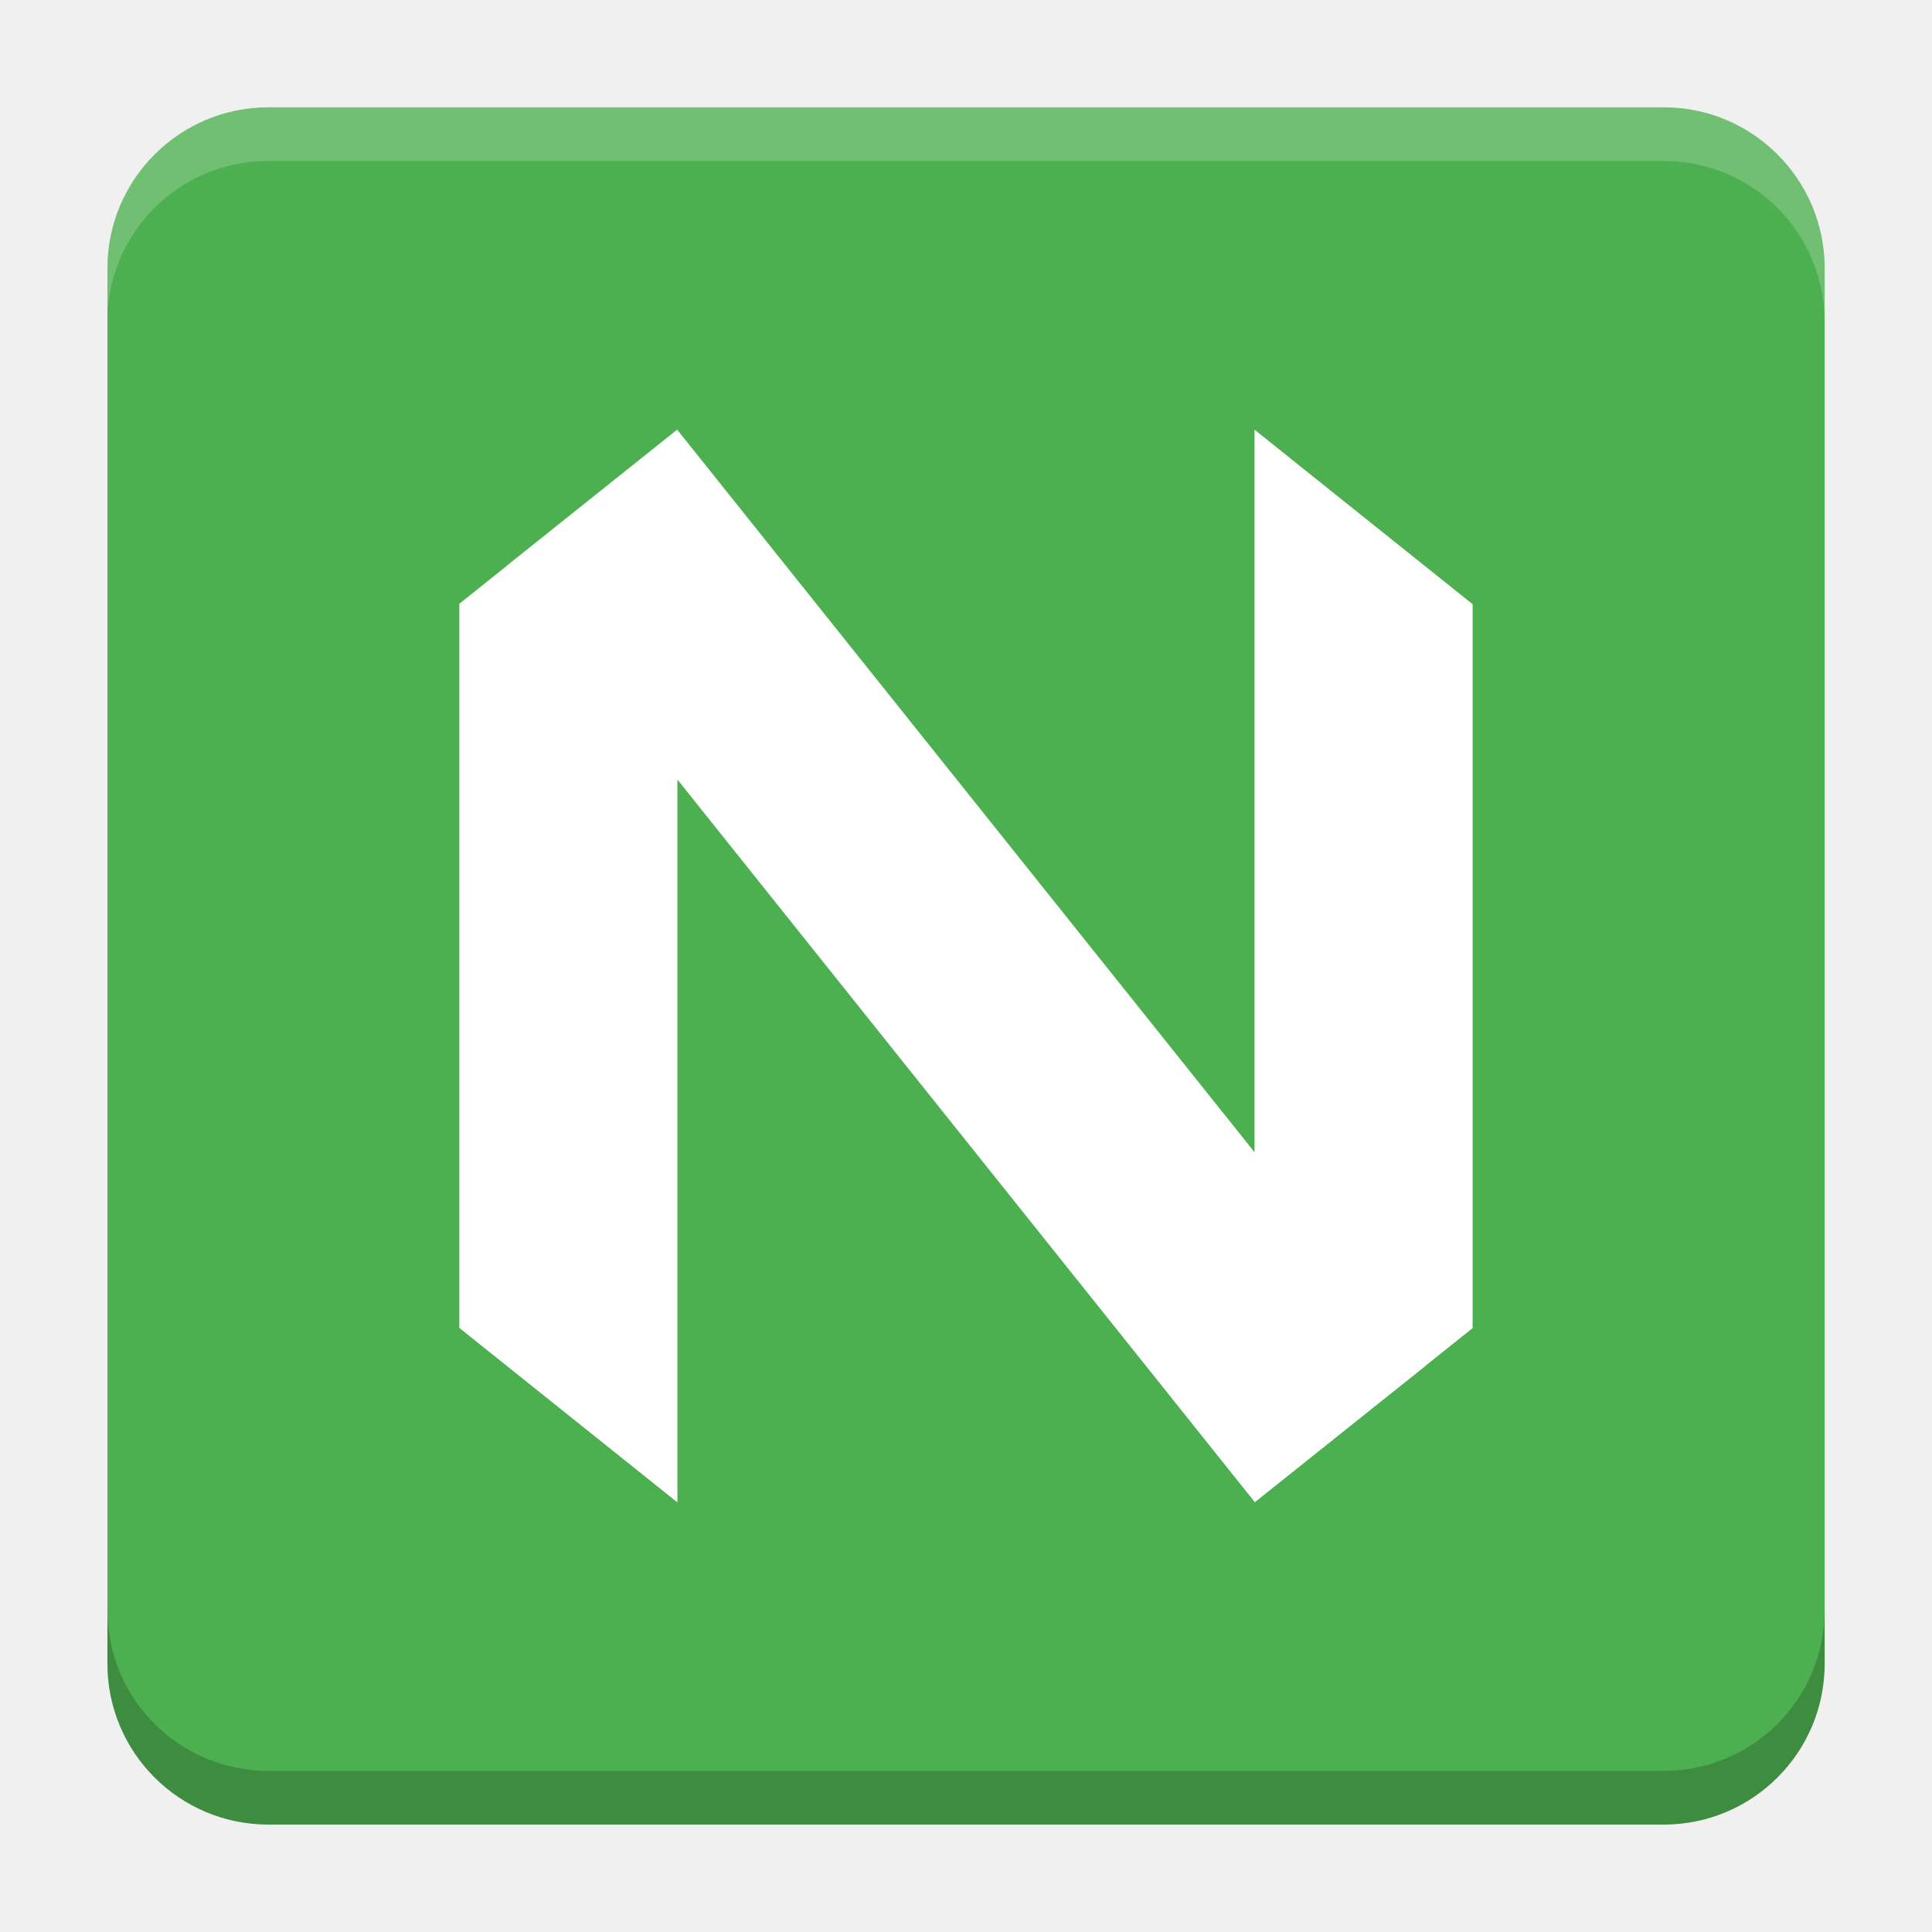
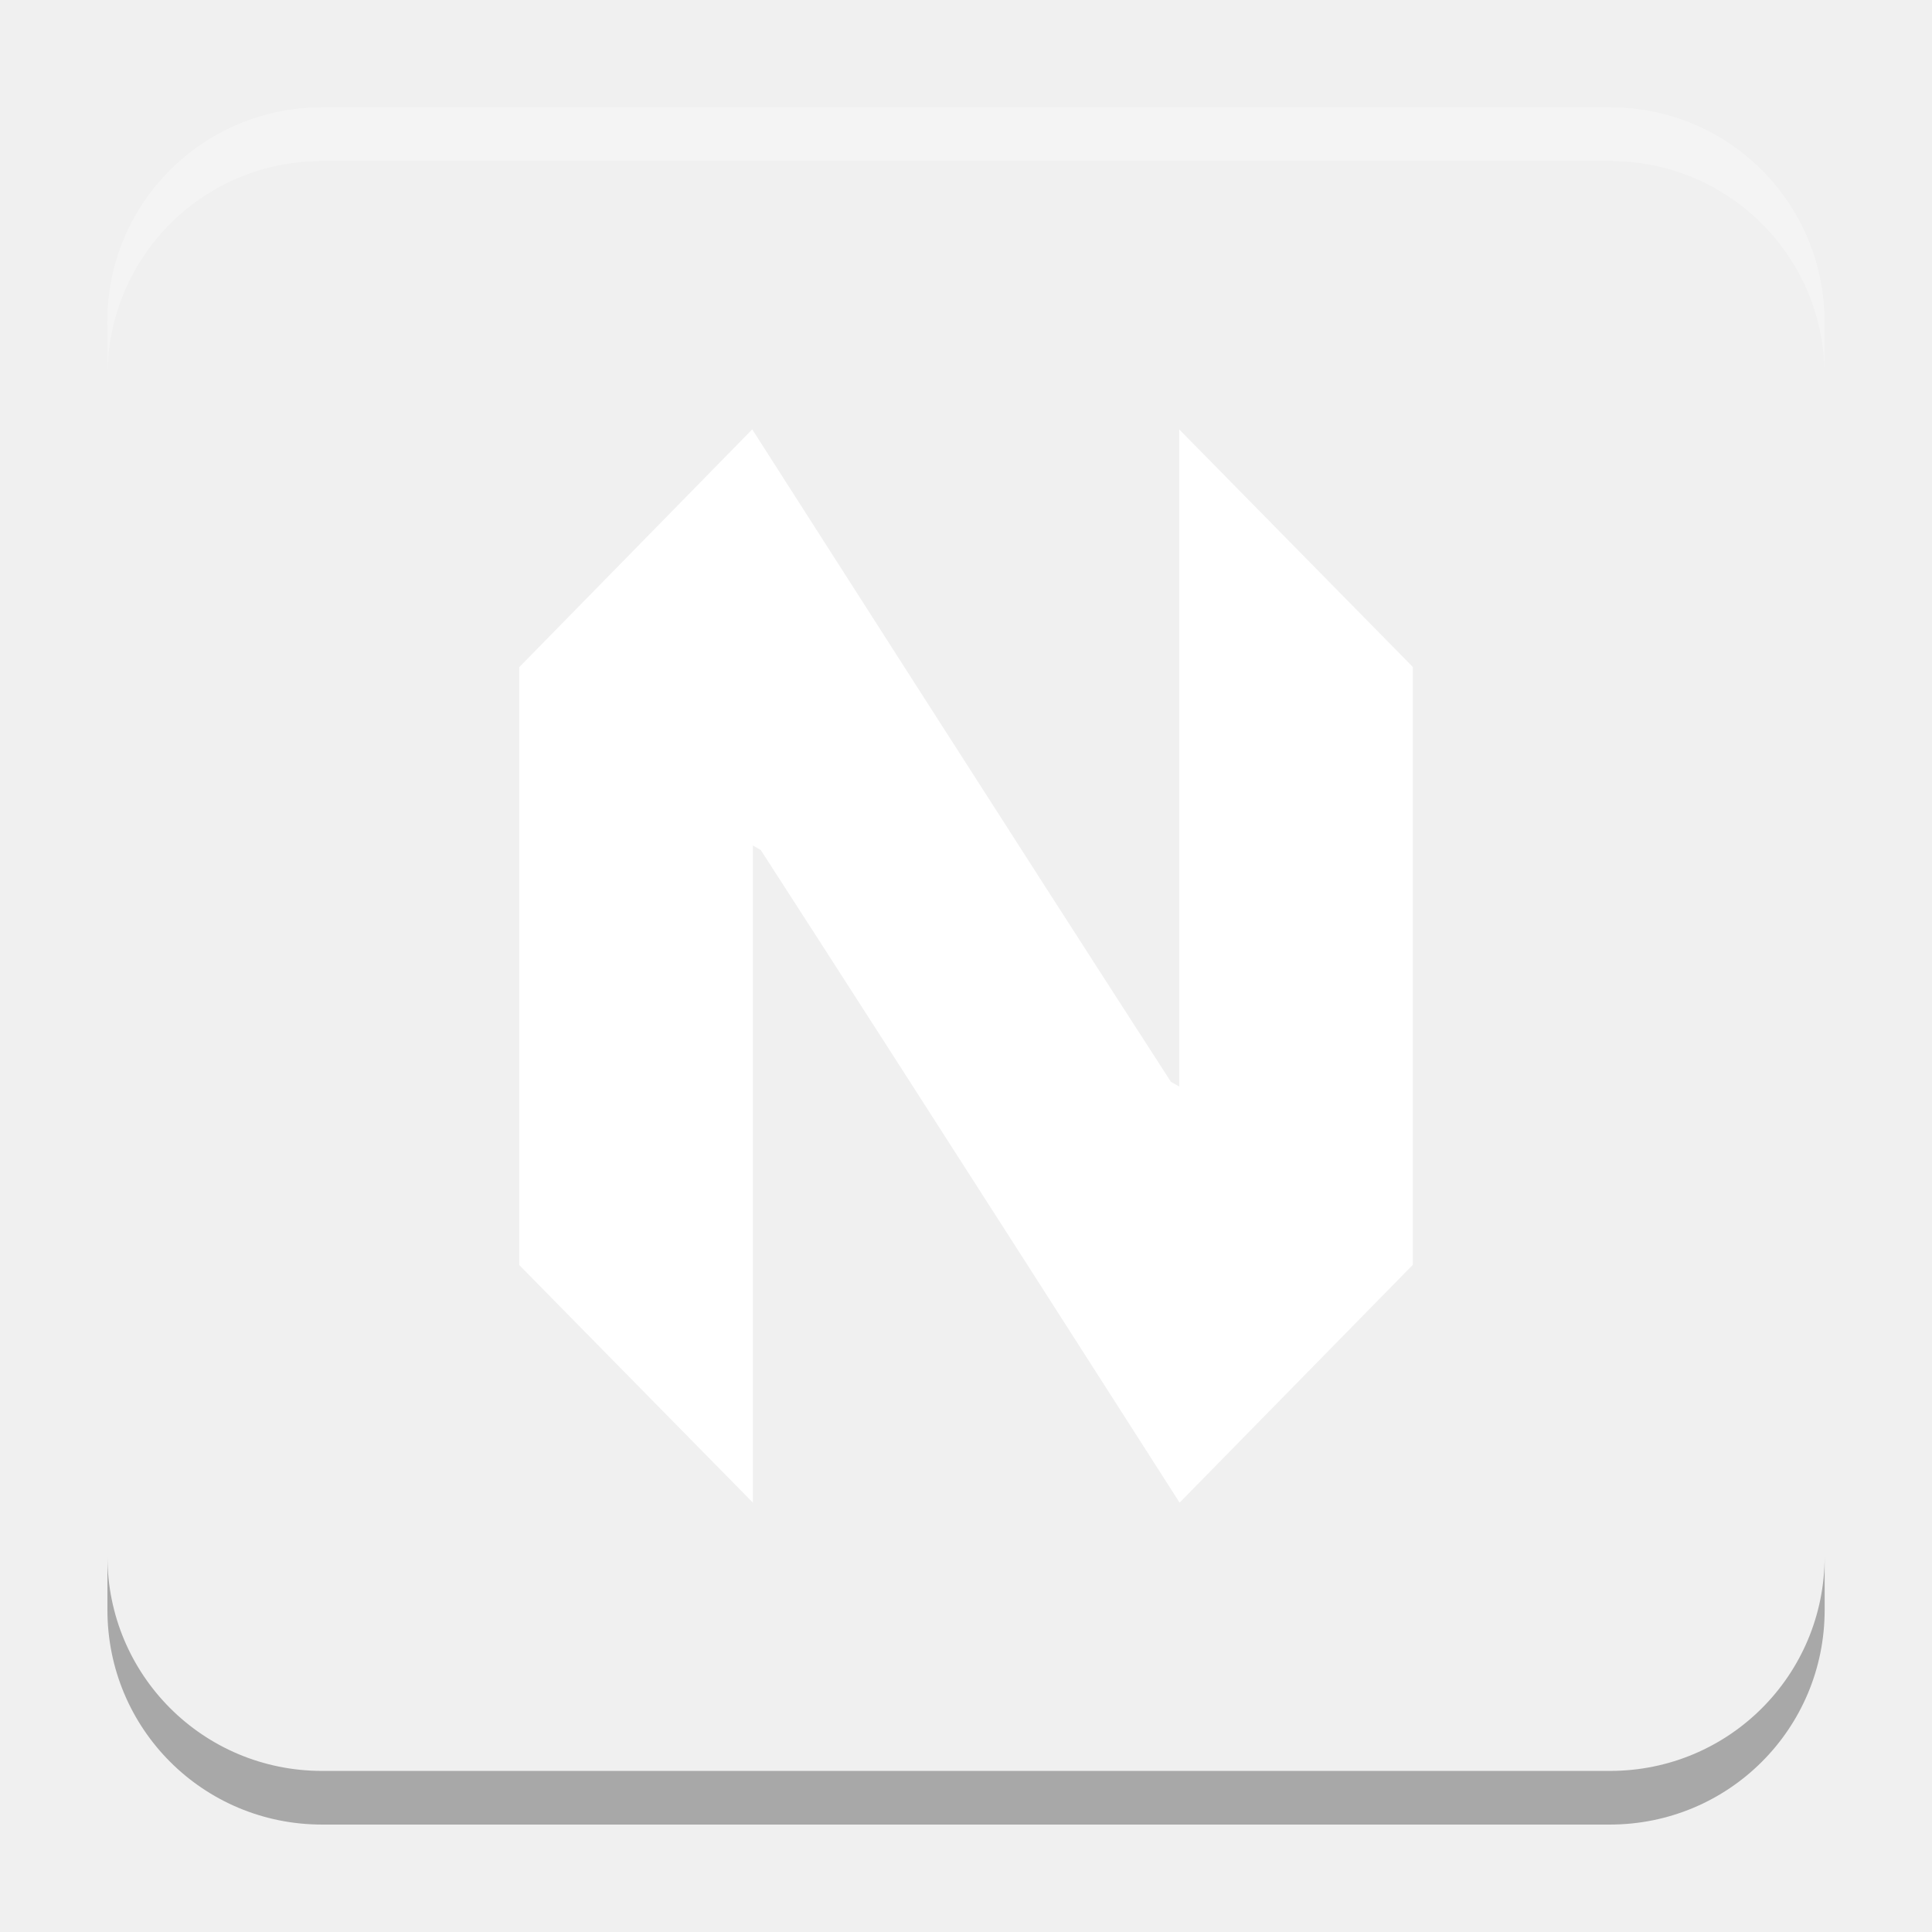
- <svg xmlns="http://www.w3.org/2000/svg" version="1.1" viewBox="0 0 18.001 18">
-   <g transform="translate(1.0008 -1092.8)">
-     <rect x="9.5745e-5" y="1093.8" width="16" height="16" rx="1.5" ry="1.5" fill="#4caf50" />
-     <path transform="translate(-1.0008 1092.8)" d="m2.5 1c-0.831 0-1.5 0.669-1.5 1.5v0.5c0-0.831 0.669-1.5 1.5-1.5h13c0.831 0 1.5 0.669 1.5 1.5v-0.5c0-0.831-0.669-1.5-1.5-1.5z" fill="#fff" opacity=".2" />
-     <path d="m14.5 1109.8c0.831 0 1.5-0.669 1.5-1.5v-0.5c0 0.831-0.669 1.5-1.5 1.5h-13c-0.831 0-1.5-0.669-1.5-1.5v0.5c0 0.831 0.669 1.5 1.5 1.5z" opacity=".2" />
+ <svg xmlns="http://www.w3.org/2000/svg" xmlns:xlink="http://www.w3.org/1999/xlink" width="18.001" height="18" id="svg2" version="1.1">
+   <defs id="defs4">
+     <linearGradient id="linearGradient5306">
+       <stop style="stop-color:#ffffff;stop-opacity:0.099;" offset="0" id="stop5308" />
+       <stop style="stop-color:#ffffff;stop-opacity:0;" offset="1" id="stop5310" />
+     </linearGradient>
+     <linearGradient id="linearGradient5290">
+       <stop style="stop-color:#00ffff;stop-opacity:0.098;" offset="0" id="stop5292" />
+       <stop id="stop6740" offset="0.5" style="stop-color:#00ff7f;stop-opacity:0.047;" />
+       <stop style="stop-color:#00ff00;stop-opacity:0;" offset="1" id="stop5294" />
+     </linearGradient>
+     <linearGradient id="linearGradient5188">
+       <stop style="stop-color:#64b5f6;stop-opacity:0.247;" offset="0" id="stop5198" />
+       <stop style="stop-color:#64b5f6;stop-opacity:0;" offset="1" id="stop5192" />
+     </linearGradient>
+     <linearGradient id="linearGradient3975">
+       <stop style="stop-color:#ff5555;stop-opacity:1;" offset="0" id="stop3977" />
+     </linearGradient>
+     <linearGradient id="linearGradient3969">
+       <stop style="stop-color:#87cdde;stop-opacity:1;" offset="0" id="stop3971" />
+     </linearGradient>
+     <filter id="filter3945" x="0" y="6" width="1.2" style="color-interpolation-filters:sRGB">
+       <feDiffuseLighting id="feDiffuseLighting3947" lighting-color="#fdfdfd" surfaceScale="121.495" diffuseConstant="28.448" />
+     </filter>
+     <filter id="filter3979" style="color-interpolation-filters:sRGB">
+       <feFlood flood-opacity="0.2" flood-color="rgb(0,0,0)" result="flood" id="feFlood3981" />
+       <feComposite in="flood" in2="SourceGraphic" operator="in" result="composite1" id="feComposite3983" />
+       <feGaussianBlur stdDeviation="6" result="blur" id="feGaussianBlur3985" />
+       <feOffset dx="0" dy="6" result="offset" id="feOffset3987" />
+       <feComposite in="SourceGraphic" in2="offset" operator="over" result="fbSourceGraphic" id="feComposite3989" />
+       <feColorMatrix result="fbSourceGraphicAlpha" in="fbSourceGraphic" values="0 0 0 -1 0 0 0 0 -1 0 0 0 0 -1 0 0 0 0 1 0" id="feColorMatrix3991" />
+       <feFlood id="feFlood3993" flood-opacity="0.2" flood-color="rgb(0,0,0)" result="flood" in="fbSourceGraphic" />
+       <feComposite id="feComposite3995" in2="fbSourceGraphic" in="flood" operator="in" result="composite1" />
+       <feGaussianBlur id="feGaussianBlur3997" stdDeviation="6" result="blur" />
+       <feOffset id="feOffset3999" dx="0" dy="6" result="offset" />
+       <feComposite id="feComposite4001" in2="offset" in="fbSourceGraphic" operator="over" result="composite2" />
+     </filter>
+     <filter style="color-interpolation-filters:sRGB" id="filter3876">
+       <feFlood flood-opacity="0.2" flood-color="rgb(0,0,0)" result="flood" id="feFlood3878" />
+       <feComposite in="flood" in2="SourceGraphic" operator="in" result="composite1" id="feComposite3880" />
+       <feGaussianBlur stdDeviation="6" result="blur" id="feGaussianBlur3882" />
+       <feOffset dx="0" dy="6" result="offset" id="feOffset3884" />
+       <feComposite in="SourceGraphic" in2="offset" operator="over" result="fbSourceGraphic" id="feComposite3886" />
+       <feColorMatrix result="fbSourceGraphicAlpha" in="fbSourceGraphic" values="0 0 0 -1 0 0 0 0 -1 0 0 0 0 -1 0 0 0 0 1 0" id="feColorMatrix3888" />
+       <feFlood id="feFlood3890" flood-opacity="0.397" flood-color="rgb(0,0,0)" result="flood" in="fbSourceGraphic" />
+       <feComposite id="feComposite3892" in2="fbSourceGraphic" in="flood" operator="in" result="composite1" />
+       <feGaussianBlur id="feGaussianBlur3894" stdDeviation="19.2" result="blur" />
+       <feOffset id="feOffset3896" dx="0" dy="6" result="offset" />
+       <feComposite id="feComposite3898" in2="offset" in="fbSourceGraphic" operator="over" result="fbSourceGraphic" />
+       <feColorMatrix result="fbSourceGraphicAlpha" in="fbSourceGraphic" values="0 0 0 -1 0 0 0 0 -1 0 0 0 0 -1 0 0 0 0 1 0" id="feColorMatrix3900" />
+       <feFlood id="feFlood3902" flood-opacity="0.8" flood-color="rgb(0,0,0)" result="flood" in="fbSourceGraphic" />
+       <feComposite id="feComposite3904" in2="fbSourceGraphic" in="flood" operator="in" result="composite1" />
+       <feGaussianBlur id="feGaussianBlur3906" stdDeviation="19.2" result="blur" />
+       <feOffset id="feOffset3908" dx="0" dy="6" result="offset" />
+       <feComposite id="feComposite3910" in2="offset" in="fbSourceGraphic" operator="over" result="fbSourceGraphic" />
+       <feColorMatrix result="fbSourceGraphicAlpha" in="fbSourceGraphic" values="0 0 0 -1 0 0 0 0 -1 0 0 0 0 -1 0 0 0 0 1 0" id="feColorMatrix3912" />
+       <feFlood id="feFlood3914" flood-opacity="0.8" flood-color="rgb(0,0,0)" result="flood" in="fbSourceGraphic" />
+       <feComposite id="feComposite3916" in2="fbSourceGraphic" in="flood" operator="in" result="composite1" />
+       <feGaussianBlur id="feGaussianBlur3918" stdDeviation="26.1" result="blur" />
+       <feOffset id="feOffset3920" dx="0" dy="6" result="offset" />
+       <feComposite id="feComposite3922" in2="offset" in="fbSourceGraphic" operator="over" result="fbSourceGraphic" />
+       <feColorMatrix result="fbSourceGraphicAlpha" in="fbSourceGraphic" values="0 0 0 -1 0 0 0 0 -1 0 0 0 0 -1 0 0 0 0 1 0" id="feColorMatrix3924" />
+       <feFlood id="feFlood3926" flood-opacity="0.8" flood-color="rgb(0,0,0)" result="flood" in="fbSourceGraphic" />
+       <feComposite id="feComposite3928" in2="fbSourceGraphic" in="flood" operator="in" result="composite1" />
+       <feGaussianBlur id="feGaussianBlur3930" stdDeviation="35.7" result="blur" />
+       <feOffset id="feOffset3932" dx="0" dy="6" result="offset" />
+       <feComposite id="feComposite3934" in2="offset" in="fbSourceGraphic" operator="over" result="fbSourceGraphic" />
+       <feColorMatrix result="fbSourceGraphicAlpha" in="fbSourceGraphic" values="0 0 0 -1 0 0 0 0 -1 0 0 0 0 -1 0 0 0 0 1 0" id="feColorMatrix3936" />
+       <feFlood id="feFlood3938" flood-opacity="0.8" flood-color="rgb(0,0,0)" result="flood" in="fbSourceGraphic" />
+       <feComposite id="feComposite3940" in2="fbSourceGraphic" in="flood" operator="in" result="composite1" />
+       <feGaussianBlur id="feGaussianBlur3942" stdDeviation="6" result="blur" />
+       <feOffset id="feOffset3944" dx="0" dy="6" result="offset" />
+       <feComposite id="feComposite3946" in2="offset" in="fbSourceGraphic" operator="over" result="fbSourceGraphic" />
+       <feColorMatrix result="fbSourceGraphicAlpha" in="fbSourceGraphic" values="0 0 0 -1 0 0 0 0 -1 0 0 0 0 -1 0 0 0 0 1 0" id="feColorMatrix3948" />
+       <feFlood id="feFlood3950" flood-opacity="0.8" flood-color="rgb(0,0,0)" result="flood" in="fbSourceGraphic" />
+       <feComposite id="feComposite3952" in2="fbSourceGraphic" in="flood" operator="in" result="composite1" />
+       <feGaussianBlur id="feGaussianBlur3954" stdDeviation="21.7" result="blur" />
+       <feOffset id="feOffset3956" dx="0" dy="6" result="offset" />
+       <feComposite id="feComposite3958" in2="offset" in="fbSourceGraphic" operator="over" result="fbSourceGraphic" />
+       <feColorMatrix result="fbSourceGraphicAlpha" in="fbSourceGraphic" values="0 0 0 -1 0 0 0 0 -1 0 0 0 0 -1 0 0 0 0 1 0" id="feColorMatrix3960" />
+       <feFlood id="feFlood3962" flood-opacity="0.8" flood-color="rgb(0,0,0)" result="flood" in="fbSourceGraphic" />
+       <feComposite id="feComposite3964" in2="fbSourceGraphic" in="flood" operator="in" result="composite1" />
+       <feGaussianBlur id="feGaussianBlur3966" stdDeviation="21.7" result="blur" />
+       <feOffset id="feOffset3968" dx="0" dy="1.9" result="offset" />
+       <feComposite id="feComposite3970" in2="offset" in="fbSourceGraphic" operator="over" result="fbSourceGraphic" />
+       <feColorMatrix result="fbSourceGraphicAlpha" in="fbSourceGraphic" values="0 0 0 -1 0 0 0 0 -1 0 0 0 0 -1 0 0 0 0 1 0" id="feColorMatrix3972" />
+       <feFlood id="feFlood3974" flood-opacity="0.8" flood-color="rgb(0,0,0)" result="flood" in="fbSourceGraphic" />
+       <feComposite id="feComposite3976" in2="fbSourceGraphic" in="flood" operator="in" result="composite1" />
+       <feGaussianBlur id="feGaussianBlur3978" stdDeviation="21.7" result="blur" />
+       <feOffset id="feOffset3980" dx="3.6" dy="1.9" result="offset" />
+       <feComposite id="feComposite3982" in2="offset" in="fbSourceGraphic" operator="over" result="fbSourceGraphic" />
+       <feColorMatrix result="fbSourceGraphicAlpha" in="fbSourceGraphic" values="0 0 0 -1 0 0 0 0 -1 0 0 0 0 -1 0 0 0 0 1 0" id="feColorMatrix3984" />
+       <feFlood id="feFlood3986" flood-opacity="0.8" flood-color="rgb(0,0,0)" result="flood" in="fbSourceGraphic" />
+       <feComposite id="feComposite3988" in2="fbSourceGraphic" in="flood" operator="in" result="composite1" />
+       <feGaussianBlur id="feGaussianBlur3990" stdDeviation="21.7" result="blur" />
+       <feOffset id="feOffset3992" dx="9.6" dy="1.9" result="offset" />
+       <feComposite id="feComposite3994" in2="offset" in="fbSourceGraphic" operator="over" result="fbSourceGraphic" />
+       <feColorMatrix result="fbSourceGraphicAlpha" in="fbSourceGraphic" values="0 0 0 -1 0 0 0 0 -1 0 0 0 0 -1 0 0 0 0 1 0" id="feColorMatrix3996" />
+       <feFlood id="feFlood3998" flood-opacity="0.8" flood-color="rgb(0,0,0)" result="flood" in="fbSourceGraphic" />
+       <feComposite id="feComposite4000" in2="fbSourceGraphic" in="flood" operator="in" result="composite1" />
+       <feGaussianBlur id="feGaussianBlur4002" stdDeviation="21.7" result="blur" />
+       <feOffset id="feOffset4004" dx="1.2" dy="1.9" result="offset" />
+       <feComposite id="feComposite4006" in2="offset" in="fbSourceGraphic" operator="over" result="fbSourceGraphic" />
+       <feColorMatrix result="fbSourceGraphicAlpha" in="fbSourceGraphic" values="0 0 0 -1 0 0 0 0 -1 0 0 0 0 -1 0 0 0 0 1 0" id="feColorMatrix4008" />
+       <feFlood id="feFlood4010" flood-opacity="0.8" flood-color="rgb(0,0,0)" result="flood" in="fbSourceGraphic" />
+       <feComposite id="feComposite4012" in2="fbSourceGraphic" in="flood" operator="in" result="composite1" />
+       <feGaussianBlur id="feGaussianBlur4014" stdDeviation="21.7" result="blur" />
+       <feOffset id="feOffset4016" dx="-1.4" dy="1.9" result="offset" />
+       <feComposite id="feComposite4018" in2="offset" in="fbSourceGraphic" operator="over" result="fbSourceGraphic" />
+       <feColorMatrix result="fbSourceGraphicAlpha" in="fbSourceGraphic" values="0 0 0 -1 0 0 0 0 -1 0 0 0 0 -1 0 0 0 0 1 0" id="feColorMatrix4020" />
+       <feFlood id="feFlood4022" flood-opacity="0.8" flood-color="rgb(0,0,0)" result="flood" in="fbSourceGraphic" />
+       <feComposite id="feComposite4024" in2="fbSourceGraphic" in="flood" operator="in" result="composite1" />
+       <feGaussianBlur id="feGaussianBlur4026" stdDeviation="21.7" result="blur" />
+       <feOffset id="feOffset4028" dx="0.3" dy="1.9" result="offset" />
+       <feComposite id="feComposite4030" in2="offset" in="fbSourceGraphic" operator="over" result="fbSourceGraphic" />
+       <feColorMatrix result="fbSourceGraphicAlpha" in="fbSourceGraphic" values="0 0 0 -1 0 0 0 0 -1 0 0 0 0 -1 0 0 0 0 1 0" id="feColorMatrix4032" />
+       <feFlood id="feFlood4034" flood-opacity="0.8" flood-color="rgb(0,0,0)" result="flood" in="fbSourceGraphic" />
+       <feComposite id="feComposite4036" in2="fbSourceGraphic" in="flood" operator="in" result="composite1" />
+       <feGaussianBlur id="feGaussianBlur4038" stdDeviation="21.7" result="blur" />
+       <feOffset id="feOffset4040" dx="-8.04912e-16" dy="1.9" result="offset" />
+       <feComposite id="feComposite4042" in2="offset" in="fbSourceGraphic" operator="over" result="fbSourceGraphic" />
+       <feColorMatrix result="fbSourceGraphicAlpha" in="fbSourceGraphic" values="0 0 0 -1 0 0 0 0 -1 0 0 0 0 -1 0 0 0 0 1 0" id="feColorMatrix4044" />
+       <feFlood id="feFlood4046" flood-opacity="0.8" flood-color="rgb(0,0,0)" result="flood" in="fbSourceGraphic" />
+       <feComposite id="feComposite4048" in2="fbSourceGraphic" in="flood" operator="in" result="composite1" />
+       <feGaussianBlur id="feGaussianBlur4050" stdDeviation="21.7" result="blur" />
+       <feOffset id="feOffset4052" dx="-8.04912e-16" dy="3.6" result="offset" />
+       <feComposite id="feComposite4054" in2="offset" in="fbSourceGraphic" operator="over" result="fbSourceGraphic" />
+       <feColorMatrix result="fbSourceGraphicAlpha" in="fbSourceGraphic" values="0 0 0 -1 0 0 0 0 -1 0 0 0 0 -1 0 0 0 0 1 0" id="feColorMatrix4056" />
+       <feFlood id="feFlood4058" flood-opacity="0.8" flood-color="rgb(0,0,0)" result="flood" in="fbSourceGraphic" />
+       <feComposite id="feComposite4060" in2="fbSourceGraphic" in="flood" operator="in" result="composite1" />
+       <feGaussianBlur id="feGaussianBlur4062" stdDeviation="6" result="blur" />
+       <feOffset id="feOffset4064" dx="-8.04912e-16" dy="3.6" result="offset" />
+       <feComposite id="feComposite4066" in2="offset" in="fbSourceGraphic" operator="over" result="fbSourceGraphic" />
+       <feColorMatrix result="fbSourceGraphicAlpha" in="fbSourceGraphic" values="0 0 0 -1 0 0 0 0 -1 0 0 0 0 -1 0 0 0 0 1 0" id="feColorMatrix4080" />
+       <feFlood id="feFlood4082" flood-opacity="0.8" flood-color="rgb(0,0,0)" result="flood" in="fbSourceGraphic" />
+       <feComposite id="feComposite4084" in2="fbSourceGraphic" in="flood" operator="in" result="composite1" />
+       <feGaussianBlur id="feGaussianBlur4086" stdDeviation="6" result="blur" />
+       <feOffset id="feOffset4088" dx="-8.04912e-16" dy="3.6" result="offset" />
+       <feComposite id="feComposite4090" in2="offset" in="fbSourceGraphic" operator="over" result="fbSourceGraphic" />
+       <feColorMatrix result="fbSourceGraphicAlpha" in="fbSourceGraphic" values="0 0 0 -1 0 0 0 0 -1 0 0 0 0 -1 0 0 0 0 1 0" id="feColorMatrix4092" />
+       <feFlood id="feFlood4094" flood-opacity="0.8" flood-color="rgb(0,0,0)" result="flood" in="fbSourceGraphic" />
+       <feComposite id="feComposite4096" in2="fbSourceGraphic" in="flood" operator="in" result="composite1" />
+       <feGaussianBlur id="feGaussianBlur4098" stdDeviation="6" result="blur" />
+       <feOffset id="feOffset4100" dx="-8.04912e-16" dy="7.7" result="offset" />
+       <feComposite id="feComposite4102" in2="offset" in="fbSourceGraphic" operator="over" result="fbSourceGraphic" />
+       <feColorMatrix result="fbSourceGraphicAlpha" in="fbSourceGraphic" values="0 0 0 -1 0 0 0 0 -1 0 0 0 0 -1 0 0 0 0 1 0" id="feColorMatrix4104" />
+       <feFlood id="feFlood4106" flood-opacity="0.8" flood-color="rgb(0,0,0)" result="flood" in="fbSourceGraphic" />
+       <feComposite id="feComposite4108" in2="fbSourceGraphic" in="flood" operator="in" result="composite1" />
+       <feGaussianBlur id="feGaussianBlur4110" stdDeviation="6" result="blur" />
+       <feOffset id="feOffset4112" dx="-8.04912e-16" dy="11.6" result="offset" />
+       <feComposite id="feComposite4114" in2="offset" in="fbSourceGraphic" operator="over" result="fbSourceGraphic" />
+       <feColorMatrix result="fbSourceGraphicAlpha" in="fbSourceGraphic" values="0 0 0 -1 0 0 0 0 -1 0 0 0 0 -1 0 0 0 0 1 0" id="feColorMatrix4116" />
+       <feFlood id="feFlood4118" flood-opacity="0.5" flood-color="rgb(0,0,0)" result="flood" in="fbSourceGraphic" />
+       <feComposite id="feComposite4120" in2="fbSourceGraphic" in="flood" operator="in" result="composite1" />
+       <feGaussianBlur id="feGaussianBlur4122" stdDeviation="6" result="blur" />
+       <feOffset id="feOffset4124" dx="-8.04912e-16" dy="11.6" result="offset" />
+       <feComposite id="feComposite4126" in2="offset" in="fbSourceGraphic" operator="over" result="fbSourceGraphic" />
+       <feColorMatrix result="fbSourceGraphicAlpha" in="fbSourceGraphic" values="0 0 0 -1 0 0 0 0 -1 0 0 0 0 -1 0 0 0 0 1 0" id="feColorMatrix4128" />
+       <feFlood id="feFlood4130" flood-opacity="0.3" flood-color="rgb(0,0,0)" result="flood" in="fbSourceGraphic" />
+       <feComposite id="feComposite4132" in2="fbSourceGraphic" in="flood" operator="in" result="composite1" />
+       <feGaussianBlur id="feGaussianBlur4134" stdDeviation="6" result="blur" />
+       <feOffset id="feOffset4136" dx="-8.04912e-16" dy="11.6" result="offset" />
+       <feComposite id="feComposite4138" in2="offset" in="fbSourceGraphic" operator="over" result="fbSourceGraphic" />
+       <feColorMatrix result="fbSourceGraphicAlpha" in="fbSourceGraphic" values="0 0 0 -1 0 0 0 0 -1 0 0 0 0 -1 0 0 0 0 1 0" id="feColorMatrix4140" />
+       <feFlood id="feFlood4142" flood-opacity="0.2" flood-color="rgb(0,0,0)" result="flood" in="fbSourceGraphic" />
+       <feComposite id="feComposite4144" in2="fbSourceGraphic" in="flood" operator="in" result="composite1" />
+       <feGaussianBlur id="feGaussianBlur4146" stdDeviation="6" result="blur" />
+       <feOffset id="feOffset4148" dx="-8.04912e-16" dy="11.6" result="offset" />
+       <feComposite id="feComposite4150" in2="offset" in="fbSourceGraphic" operator="over" result="fbSourceGraphic" />
+       <feColorMatrix result="fbSourceGraphicAlpha" in="fbSourceGraphic" values="0 0 0 -1 0 0 0 0 -1 0 0 0 0 -1 0 0 0 0 1 0" id="feColorMatrix4152" />
+       <feFlood id="feFlood4154" flood-opacity="0.2" flood-color="rgb(0,0,0)" result="flood" in="fbSourceGraphic" />
+       <feComposite id="feComposite4156" in2="fbSourceGraphic" in="flood" operator="in" result="composite1" />
+       <feGaussianBlur id="feGaussianBlur4158" stdDeviation="6" result="blur" />
+       <feOffset id="feOffset4160" dx="-8.04912e-16" dy="11.6" result="offset" />
+       <feComposite id="feComposite4162" in2="offset" in="fbSourceGraphic" operator="over" result="fbSourceGraphic" />
+       <feColorMatrix result="fbSourceGraphicAlpha" in="fbSourceGraphic" values="0 0 0 -1 0 0 0 0 -1 0 0 0 0 -1 0 0 0 0 1 0" id="feColorMatrix4164" />
+       <feFlood id="feFlood4166" flood-opacity="0.2" flood-color="rgb(0,0,0)" result="flood" in="fbSourceGraphic" />
+       <feComposite id="feComposite4168" in2="fbSourceGraphic" in="flood" operator="in" result="composite1" />
+       <feGaussianBlur id="feGaussianBlur4170" stdDeviation="6" result="blur" />
+       <feOffset id="feOffset4172" dx="-8.04912e-16" dy="6" result="offset" />
+       <feComposite id="feComposite4174" in2="offset" in="fbSourceGraphic" operator="over" result="composite2" />
+     </filter>
+     <filter id="filter4522" style="color-interpolation-filters:sRGB">
+       <feGaussianBlur stdDeviation="3" id="feGaussianBlur4524" />
+       <feColorMatrix result="fbSourceGraphic" values="1 0 0 0 0 0 1 0 0 0 0 0 1 0 0 0 0 0 6 -2.5 " id="feColorMatrix4526" />
+     </filter>
+     <filter id="filter4576" style="color-interpolation-filters:sRGB">
+       <feGaussianBlur stdDeviation="3" id="feGaussianBlur4578" />
+       <feColorMatrix result="fbSourceGraphic" values="1 0 0 0 0 0 1 0 0 0 0 0 1 0 0 0 0 0 6 -2.5 " id="feColorMatrix4580" />
+     </filter>
+     <filter id="filter4576-0" style="color-interpolation-filters:sRGB">
+       <feGaussianBlur stdDeviation="3" id="feGaussianBlur4578-8" />
+       <feColorMatrix result="fbSourceGraphic" values="1 0 0 0 0 0 1 0 0 0 0 0 1 0 0 0 0 0 6 -2.5 " id="feColorMatrix4580-0" />
+     </filter>
+     <filter id="filter4576-0-0" style="color-interpolation-filters:sRGB">
+       <feGaussianBlur stdDeviation="3" id="feGaussianBlur4578-8-5" />
+       <feColorMatrix result="fbSourceGraphic" values="1 0 0 0 0 0 1 0 0 0 0 0 1 0 0 0 0 0 6 -2.5 " id="feColorMatrix4580-0-2" />
+     </filter>
+     <filter id="filter4576-0-0-4" style="color-interpolation-filters:sRGB">
+       <feGaussianBlur stdDeviation="3" id="feGaussianBlur4578-8-5-2" />
+       <feColorMatrix result="fbSourceGraphic" values="1 0 0 0 0 0 1 0 0 0 0 0 1 0 0 0 0 0 6 -2.5 " id="feColorMatrix4580-0-2-7" />
+     </filter>
+     <radialGradient xlink:href="#linearGradient5306" id="radialGradient5296" cx="9" cy="1032.112" fx="9" fy="1032.112" r="10.125" gradientUnits="userSpaceOnUse" gradientTransform="matrix(1.944444,0,0,1.944447,-13.5625,-977.5881)" />
+     <linearGradient xlink:href="#linearGradient5306" id="linearGradient5312" x1="-15.75" y1="1029.3" x2="23.625" y2="1029.3" gradientUnits="userSpaceOnUse" />
+     <linearGradient id="linearGradient3783-1">
+       <stop id="stop3785-2" offset="0" style="stop-color:#1e94d3;stop-opacity:1;" />
+       <stop style="stop-color:#1e94d3;stop-opacity:1;" offset="1" id="stop3803-6" />
+     </linearGradient>
+     <linearGradient gradientUnits="userSpaceOnUse" y2="50" x2="30" y1="90" x1="-10" id="linearGradient3827-7" xlink:href="#linearGradient3783-1" />
+     <linearGradient gradientUnits="userSpaceOnUse" y2="50" x2="30" y1="90" x1="-10" id="linearGradient3827" xlink:href="#linearGradient3783" />
+     <linearGradient id="linearGradient3783">
+       <stop id="stop3785" offset="0" style="stop-color:#1e94d3;stop-opacity:1;" />
+       <stop style="stop-color:#1e94d3;stop-opacity:1;" offset="1" id="stop3803" />
+     </linearGradient>
+     <linearGradient id="linearGradient3821">
+       <stop id="stop3823" offset="0" style="stop-color:#37aee2;stop-opacity:1;" />
+       <stop id="stop3825" offset="1" style="stop-color:#1e96c8;stop-opacity:1;" />
+     </linearGradient>
+     <linearGradient id="linearGradient3829">
+       <stop style="stop-color:#1f96d4;stop-opacity:1;" offset="0" id="stop3831" />
+       <stop style="stop-color:#37aee2;stop-opacity:1;" offset="1" id="stop3833" />
+     </linearGradient>
+     <linearGradient id="linearGradient3877">
+       <stop id="stop3879" offset="0" style="stop-color:#eff7fc;stop-opacity:1;" />
+       <stop id="stop3881" offset="1" style="stop-color:#ffffff;stop-opacity:1;" />
+     </linearGradient>
+     <linearGradient id="linearGradient3689">
+       <stop id="stop3691" offset="0" style="stop-color:#f68000;stop-opacity:1;" />
+       <stop id="stop3693" offset="1" style="stop-color:#fd9800;stop-opacity:1;" />
+     </linearGradient>
+     <linearGradient id="linearGradient3675">
+       <stop id="stop3677" offset="0" style="stop-color:#ffb900;stop-opacity:1;" />
+       <stop id="stop3679" offset="1" style="stop-color:#ffd76b;stop-opacity:1;" />
+     </linearGradient>
+     <linearGradient y2="463.262" x2="412.23" y1="461.921" x1="-113.893" gradientUnits="userSpaceOnUse" id="linearGradient3840" xlink:href="#linearGradient3675" />
+     <linearGradient id="linearGradient3634">
+       <stop style="stop-color:#7a8288;stop-opacity:1;" offset="0" id="stop3636" />
+       <stop id="stop3638" offset="0.076" style="stop-color:#9fa3a7;stop-opacity:1;" />
+       <stop style="stop-color:#7d858b;stop-opacity:1;" offset="1" id="stop3640" />
+     </linearGradient>
+     <linearGradient y2="12.703" x2="151.346" y1="-0.642" x1="107.209" gradientTransform="matrix(0.2822222,0,0,0.2822222,-0.1398399,-0.01181449)" gradientUnits="userSpaceOnUse" id="linearGradient3838" xlink:href="#linearGradient3634" />
+     <linearGradient id="linearGradient3712">
+       <stop id="stop3714" offset="0" style="stop-color:#a1abb2;stop-opacity:1;" />
+       <stop style="stop-color:#eaeced;stop-opacity:1;" offset="0.148" id="stop3720" />
+       <stop id="stop3716" offset="1" style="stop-color:#c6ccd0;stop-opacity:1;" />
+     </linearGradient>
+     <linearGradient y2="27.389" x2="164.759" y1="12.641" x1="104.886" gradientUnits="userSpaceOnUse" id="linearGradient3836" xlink:href="#linearGradient3712" />
+     <linearGradient id="linearGradient3702">
+       <stop id="stop3704" offset="0" style="stop-color:#7a8288;stop-opacity:1;" />
+       <stop style="stop-color:#9fa3a7;stop-opacity:1;" offset="0.529" id="stop3710" />
+       <stop id="stop3706" offset="1" style="stop-color:#7d858b;stop-opacity:1;" />
+     </linearGradient>
+     <linearGradient y2="268.415" x2="334.031" y1="252.484" x1="18.875" gradientUnits="userSpaceOnUse" id="linearGradient3834" xlink:href="#linearGradient3702" />
+     <linearGradient id="linearGradient3626">
+       <stop style="stop-color:#a1abb2;stop-opacity:1;" offset="0" id="stop3628" />
+       <stop id="stop3630" offset="0.083" style="stop-color:#eaeced;stop-opacity:1;" />
+       <stop style="stop-color:#c6ccd0;stop-opacity:1;" offset="1" id="stop3632" />
+     </linearGradient>
+     <linearGradient y2="290.7" x2="278.432" y1="228.6" x1="44.104" gradientUnits="userSpaceOnUse" id="linearGradient3832" xlink:href="#linearGradient3626" />
+     <linearGradient id="linearGradient3646">
+       <stop id="stop3648" offset="0" style="stop-color:#f48200;stop-opacity:0;" />
+       <stop style="stop-color:#f48200;stop-opacity:0.728;" offset="0.589" id="stop3654" />
+       <stop id="stop3658" offset="0.816" style="stop-color:#cc5f00;stop-opacity:1;" />
+       <stop id="stop3650" offset="1" style="stop-color:#a43d00;stop-opacity:1;" />
+     </linearGradient>
+     <linearGradient y2="55.356" x2="261.622" y1="70.105" x1="115.202" gradientUnits="userSpaceOnUse" id="linearGradient3830" xlink:href="#linearGradient3646" />
+     <linearGradient id="linearGradient3668">
+       <stop style="stop-color:#9b4400;stop-opacity:1;" offset="0" id="stop3670" />
+       <stop style="stop-color:#e56300;stop-opacity:1;" offset="1" id="stop3672" />
+     </linearGradient>
+     <linearGradient y2="108.988" x2="93.522" y1="102.284" x1="64.751" gradientUnits="userSpaceOnUse" id="linearGradient3828" xlink:href="#linearGradient3668" />
+     <linearGradient id="linearGradient3649">
+       <stop id="stop3651" offset="0" style="stop-color:#e26400;stop-opacity:1;" />
+       <stop id="stop3653" offset="1" style="stop-color:#ffb900;stop-opacity:1;" />
+     </linearGradient>
+     <linearGradient y2="125.316" x2="44.376" y1="100.342" x1="40.775" gradientTransform="matrix(1,0,0,1.020233,0,-1.423461)" gradientUnits="userSpaceOnUse" id="linearGradient3826" xlink:href="#linearGradient3649" />
+     <linearGradient id="linearGradient3689-2">
+       <stop id="stop3691-2" offset="0" style="stop-color:#f68000;stop-opacity:1;" />
+       <stop id="stop3693-3" offset="1" style="stop-color:#fd9800;stop-opacity:1;" />
+     </linearGradient>
+     <linearGradient id="linearGradient3675-8">
+       <stop id="stop3677-4" offset="0" style="stop-color:#ffb900;stop-opacity:1;" />
+       <stop id="stop3679-7" offset="1" style="stop-color:#ffd76b;stop-opacity:1;" />
+     </linearGradient>
+     <linearGradient y2="463.262" x2="412.23" y1="461.921" x1="-113.893" gradientUnits="userSpaceOnUse" id="linearGradient3840-4" xlink:href="#linearGradient3675-8" />
+     <linearGradient id="linearGradient3634-7">
+       <stop style="stop-color:#7a8288;stop-opacity:1;" offset="0" id="stop3636-4" />
+       <stop id="stop3638-6" offset="0.076" style="stop-color:#9fa3a7;stop-opacity:1;" />
+       <stop style="stop-color:#7d858b;stop-opacity:1;" offset="1" id="stop3640-9" />
+     </linearGradient>
+     <linearGradient y2="12.703" x2="151.346" y1="-0.642" x1="107.209" gradientTransform="matrix(0.2822222,0,0,0.2822222,-0.1398399,-0.01181449)" gradientUnits="userSpaceOnUse" id="linearGradient3838-1" xlink:href="#linearGradient3634-7" />
+     <linearGradient id="linearGradient3712-7">
+       <stop id="stop3714-7" offset="0" style="stop-color:#a1abb2;stop-opacity:1;" />
+       <stop style="stop-color:#eaeced;stop-opacity:1;" offset="0.148" id="stop3720-2" />
+       <stop id="stop3716-3" offset="1" style="stop-color:#c6ccd0;stop-opacity:1;" />
+     </linearGradient>
+     <linearGradient y2="27.389" x2="164.759" y1="12.641" x1="104.886" gradientUnits="userSpaceOnUse" id="linearGradient3836-7" xlink:href="#linearGradient3712-7" />
+     <linearGradient id="linearGradient3702-3">
+       <stop id="stop3704-5" offset="0" style="stop-color:#7a8288;stop-opacity:1;" />
+       <stop style="stop-color:#9fa3a7;stop-opacity:1;" offset="0.529" id="stop3710-4" />
+       <stop id="stop3706-4" offset="1" style="stop-color:#7d858b;stop-opacity:1;" />
+     </linearGradient>
+     <linearGradient y2="268.415" x2="334.031" y1="252.484" x1="18.875" gradientUnits="userSpaceOnUse" id="linearGradient3834-9" xlink:href="#linearGradient3702-3" />
+     <linearGradient id="linearGradient3626-6">
+       <stop style="stop-color:#a1abb2;stop-opacity:1;" offset="0" id="stop3628-0" />
+       <stop id="stop3630-5" offset="0.083" style="stop-color:#eaeced;stop-opacity:1;" />
+       <stop style="stop-color:#c6ccd0;stop-opacity:1;" offset="1" id="stop3632-7" />
+     </linearGradient>
+     <linearGradient y2="290.7" x2="278.432" y1="228.6" x1="44.104" gradientUnits="userSpaceOnUse" id="linearGradient3832-3" xlink:href="#linearGradient3626-6" />
+     <linearGradient id="linearGradient3646-6">
+       <stop id="stop3648-6" offset="0" style="stop-color:#f48200;stop-opacity:0;" />
+       <stop style="stop-color:#f48200;stop-opacity:0.728;" offset="0.589" id="stop3654-6" />
+       <stop id="stop3658-4" offset="0.816" style="stop-color:#cc5f00;stop-opacity:1;" />
+       <stop id="stop3650-0" offset="1" style="stop-color:#a43d00;stop-opacity:1;" />
+     </linearGradient>
+     <linearGradient y2="55.356" x2="261.622" y1="70.105" x1="115.202" gradientUnits="userSpaceOnUse" id="linearGradient3830-6" xlink:href="#linearGradient3646-6" />
+     <linearGradient id="linearGradient3668-5">
+       <stop style="stop-color:#9b4400;stop-opacity:1;" offset="0" id="stop3670-3" />
+       <stop style="stop-color:#e56300;stop-opacity:1;" offset="1" id="stop3672-2" />
+     </linearGradient>
+     <linearGradient y2="108.988" x2="93.522" y1="102.284" x1="64.751" gradientUnits="userSpaceOnUse" id="linearGradient3828-1" xlink:href="#linearGradient3668-5" />
+     <linearGradient id="linearGradient3649-3">
+       <stop id="stop3651-9" offset="0" style="stop-color:#e26400;stop-opacity:1;" />
+       <stop id="stop3653-7" offset="1" style="stop-color:#ffb900;stop-opacity:1;" />
+     </linearGradient>
+     <linearGradient y2="125.316" x2="44.376" y1="100.342" x1="40.775" gradientTransform="matrix(1,0,0,1.020233,0,-1.423461)" gradientUnits="userSpaceOnUse" id="linearGradient3826-1" xlink:href="#linearGradient3649-3" />
+     <linearGradient id="linearGradient2460" y2="44.984" gradientUnits="userSpaceOnUse" x2="19.36" y1="21.031" x1="19.245">
+       <stop id="stop3602" style="stop-color:#fafafa;stop-opacity:1;" offset="0" />
+       <stop id="stop3604" style="stop-color:#f0f0f0;stop-opacity:1;" offset="1" />
+     </linearGradient>
+     <linearGradient xlink:href="#linearGradient2460" id="linearGradient3157" gradientUnits="userSpaceOnUse" gradientTransform="matrix(12.10256,0,0,12.10256,-34.46825,-46.18711)" x1="18.93" y1="6.295" x2="19.36" y2="36.644" />
+     <linearGradient id="linearGradient5479-2">
+       <stop id="stop5481-7" offset="0" style="stop-color:#be5300;stop-opacity:1;" />
+       <stop style="stop-color:#f07300;stop-opacity:1" offset="0.763" id="stop5483-4" />
+       <stop id="stop5485-2" offset="1" style="stop-color:#e67700;stop-opacity:1;" />
+     </linearGradient>
+     <linearGradient y2="134.644" x2="128.507" y1="101.118" x1="4.11" gradientTransform="matrix(1.235159,0,0,1.235159,262.2571,326.9873)" gradientUnits="userSpaceOnUse" id="linearGradient3900" xlink:href="#linearGradient5479-2" />
+     <linearGradient id="linearGradient5479-6">
+       <stop style="stop-color:#be5300;stop-opacity:1;" offset="0" id="stop5481-6" />
+       <stop id="stop5483-0" offset="0.763" style="stop-color:#f07300;stop-opacity:1" />
+       <stop style="stop-color:#e67700;stop-opacity:1;" offset="1" id="stop5485-5" />
+     </linearGradient>
+     <linearGradient xlink:href="#linearGradient5479-6" id="linearGradient5467-1" gradientUnits="userSpaceOnUse" gradientTransform="matrix(1.235159,0,0,1.235159,262.2571,326.9873)" x1="4.11" y1="101.118" x2="128.507" y2="134.644" />
+     <linearGradient id="linearGradient5447">
+       <stop id="stop5451" offset="0" style="stop-color:#e66e00;stop-opacity:1;" />
+       <stop style="stop-color:#e67700;stop-opacity:1;" offset="1" id="stop5453" />
+     </linearGradient>
+     <linearGradient id="linearGradient5479">
+       <stop style="stop-color:#be5300;stop-opacity:1;" offset="0" id="stop5481" />
+       <stop id="stop5483" offset="0.763" style="stop-color:#f07300;stop-opacity:1" />
+       <stop style="stop-color:#e67700;stop-opacity:1;" offset="1" id="stop5485" />
+     </linearGradient>
+     <linearGradient xlink:href="#linearGradient5479" id="linearGradient5467" gradientUnits="userSpaceOnUse" gradientTransform="matrix(1.235159,0,0,1.235159,262.2571,326.9873)" x1="4.11" y1="101.118" x2="128.507" y2="134.644" />
+     <linearGradient gradientTransform="matrix(1.005865,0,0,0.994169,100,0)" gradientUnits="userSpaceOnUse" id="linearGradient3416" y2="7.017" x2="45.448" y1="92.54" x1="45.448">
+       <stop offset="0" style="stop-color:#000000;stop-opacity:1" id="stop3418" />
+       <stop offset="1" style="stop-color:#000000;stop-opacity:0.588" id="stop3420" />
+     </linearGradient>
+     <linearGradient xlink:href="#ButtonShadow-0-1-1-5" id="linearGradient5342" gradientUnits="userSpaceOnUse" gradientTransform="matrix(1.007415,0,0,1.007415,-810.4888,593.1369)" x1="1012.513" y1="484.417" x2="1006.808" y2="20.626" />
+     <linearGradient gradientTransform="matrix(1.005865,0,0,0.994169,100,0)" gradientUnits="userSpaceOnUse" id="linearGradient3409" y2="7.017" x2="45.448" y1="92.54" x1="45.448">
+       <stop offset="0" style="stop-color:#000000;stop-opacity:1" id="stop3411" />
+       <stop offset="1" style="stop-color:#000000;stop-opacity:0.588" id="stop3413" />
+     </linearGradient>
+     <linearGradient gradientTransform="matrix(1.005865,0,0,0.994169,100,0)" gradientUnits="userSpaceOnUse" id="linearGradient3402" y2="7.017" x2="45.448" y1="92.54" x1="45.448">
+       <stop offset="0" style="stop-color:#000000;stop-opacity:1" id="stop3404" />
+       <stop offset="1" style="stop-color:#000000;stop-opacity:0.588" id="stop3406" />
+     </linearGradient>
+     <linearGradient gradientTransform="matrix(1.005865,0,0,0.994169,100,0)" gradientUnits="userSpaceOnUse" id="linearGradient3395" y2="7.017" x2="45.448" y1="92.54" x1="45.448">
+       <stop offset="0" style="stop-color:#000000;stop-opacity:1" id="stop3397" />
+       <stop offset="1" style="stop-color:#000000;stop-opacity:0.588" id="stop3399" />
+     </linearGradient>
+     <linearGradient gradientTransform="matrix(1.005865,0,0,0.994169,100,0)" gradientUnits="userSpaceOnUse" id="ButtonShadow-0-1-1-5" y2="7.017" x2="45.448" y1="92.54" x1="45.448">
+       <stop offset="0" style="stop-color:#000000;stop-opacity:1" id="stop3750-8-9-3-6" />
+       <stop offset="1" style="stop-color:#000000;stop-opacity:0.588" id="stop3752-5-6-4-2" />
+     </linearGradient>
+     <linearGradient id="linearGradient4046">
+       <stop offset="0" style="stop-color:#000000;stop-opacity:1;" id="stop4048" />
+       <stop offset="1" style="stop-color:#ffffff;stop-opacity:0.2" id="stop4050" />
+     </linearGradient>
+     <linearGradient id="linearGradient3737">
+       <stop offset="0" style="stop-color:#ffffff;stop-opacity:1" id="stop3739" />
+       <stop offset="1" style="stop-color:#ffffff;stop-opacity:0" id="stop3741" />
+     </linearGradient>
+     <linearGradient id="linearGradient4487">
+       <stop offset="0" style="stop-color:#000000;stop-opacity:1" id="stop4489" />
+       <stop offset="1" style="stop-color:#000000;stop-opacity:0" id="stop4491" />
+     </linearGradient>
+     <linearGradient y2="251.661" x2="1011.953" y1="476.26" x1="1016.104" gradientTransform="translate(-146.2203,369.0885)" gradientUnits="userSpaceOnUse" id="linearGradient4082" xlink:href="#linearGradient4487" />
+     <linearGradient xlink:href="#SVGID_2_" id="linearGradient3803" x1="259.994" y1="44" x2="259.994" y2="464" gradientUnits="userSpaceOnUse" />
+     <linearGradient y2="217.459" x2="200.051" y1="185.074" x1="200.051" gradientTransform="matrix(9.257474,0,0,9.257474,-1595.928,-1607.211)" gradientUnits="userSpaceOnUse" id="linearGradient3017" xlink:href="#SVGID_2_" />
+     <linearGradient xlink:href="#SVGID_2_" id="linearGradient3021" gradientUnits="userSpaceOnUse" gradientTransform="matrix(13.57763,0,0,13.57763,-2026.162,-2566.71)" x1="200.051" y1="185.074" x2="200.051" y2="217.459" />
+     <linearGradient y2="217.459" x2="200.051" y1="185.074" x1="200.051" gradientUnits="userSpaceOnUse" id="SVGID_2_">
+       <stop id="stop13" style="stop-color:#61B74A" offset="0" />
+       <stop id="stop15" style="stop-color:#449934" offset="1" />
+     </linearGradient>
+     <radialGradient gradientUnits="userSpaceOnUse" gradientTransform="matrix(1,0,0,1.049991,0,-19.27059)" r="191.619" fy="385.484" fx="558.354" cy="385.484" cx="558.354" id="radialGradient3867" xlink:href="#XMLID_74_-8-1" />
+     <linearGradient y2="48.085" x2="78.466" y1="56.301" x1="64.478" gradientUnits="userSpaceOnUse" id="XMLID_74_-8-1">
+       <stop id="stop155-3-8" style="stop-color:#ffffff;stop-opacity:1;" offset="0" />
+       <stop id="stop157-94-6" style="stop-color:#e6e6e6;stop-opacity:1;" offset="1" />
+     </linearGradient>
+     <meshgradient id="meshgradient6099" gradientUnits="userSpaceOnUse" x="9.5367432e-05" y="1093.774">
+       <meshrow id="meshrow6548">
+         <meshpatch id="meshpatch6550">
+           <stop path="c 5.333,0  10.666,0  15.999,0" style="stop-color:#06577c;stop-opacity:1" id="stop6552" />
+           <stop path="c 0,5.333  0,10.666  -1.77636e-15,15.999" style="stop-color:#75b138;stop-opacity:1" id="stop6554" />
+           <stop path="c -9.311,0.085  -14.279,2.796  -17.401,1.512" style="stop-color:#418231;stop-opacity:1" id="stop6556" />
+           <stop path="c 9.55543e-07,-5.333  1.402,-12.178  1.402,-17.511" style="stop-color:#06396f;stop-opacity:1" id="stop6558" />
+         </meshpatch>
+       </meshrow>
+     </meshgradient>
+   </defs>
+   <g id="layer1" transform="translate(1.000843,-1092.773)" style="display:inline">
+     <path id="rect4731-1" style="display:inline;opacity:1;fill:url(#meshgradient6099);stroke-width:0.047;stroke-linecap:round;stroke-linejoin:round;fill-opacity:1" d="M 2,1093.774 H 13.999 c 1.108,0 2,0.892 2,2 v 11.999 c 0,1.108 -0.892,2 -2,2 H 2 c -1.108,0 -2,-0.892 -2,-2 v -11.999 c 0,-1.108 0.892,-2 2,-2 z" />
+     <g id="g4337" transform="translate(-22.32045,1056.494)">
+       <g id="g4666" transform="matrix(0.3360054,0,0,0.3360054,1.52959,73.04255)" />
+       <g id="g5363" transform="matrix(0.3718735,0,0,0.3718735,38.80174,63.23904)">
+         <g id="g5646" transform="matrix(2.689087,0,0,2.689087,-82.90587,-48.45008)" />
+       </g>
+     </g>
+     <g id="g4198" transform="matrix(0.2626426,0,0,0.2626426,1.220109,1094.215)" />
+     <g id="g6215" transform="matrix(0.2565045,0,0,0.2565045,1.50301,1094.209)" />
+     <path id="rect2559" style="display:inline;opacity:0.3;fill:#ffffff;fill-opacity:1;fill-rule:nonzero;stroke:none;stroke-width:0.047;stroke-linecap:round;stroke-linejoin:round;stroke-miterlimit:4;stroke-dasharray:none;stroke-dashoffset:0;stroke-opacity:1" d="M 3.002,1 C 1.894,1 0.998,1.892 1,3 l 8.429e-4,0.5 c 0,-1.108 0.892,-2 2,-2 H 15.001 c 1.108,0 2,0.892 2,2 L 17,3 C 16.998,1.892 16.108,1 15,1 Z" transform="translate(-1.000843,1092.773)" />
+     <path id="path2777" style="display:inline;opacity:0.3;fill:#000000;fill-opacity:1;fill-rule:nonzero;stroke:none;stroke-width:0.047;stroke-linecap:round;stroke-linejoin:round;stroke-miterlimit:4;stroke-dasharray:none;stroke-dashoffset:0;stroke-opacity:1" d="m 13.998,1109.773 c 1.108,0 2.002,-0.892 2.002,-2 v -0.5 c 0,1.108 -0.892,2 -2,2 H 2 c -1.108,0 -2,-0.892 -2,-2 l 5.000001e-8,0.5 c 1.1080002e-7,1.108 0.892,2 2,2 z" />
  </g>
-   <g transform="translate(1.0008 1.0005)">
-     <path d="m5.312 3-0.004 0.003-1.588 1.268 0.001 0.001-0.442 0.353v6.747l2.032 1.626v-6.735l5.376 6.728v0.008l0.004-0.003 1.588-1.268-0.001-0.001 0.442-0.353v-6.745l-2.032-1.626v6.732l-5.376-6.728v-0.008z" fill="#fff" stroke-width=".696" style="paint-order:markers stroke fill" />
+   <g id="layer2" transform="translate(1.000843,1.0005)" style="display:inline;opacity:1">
+     <g transform="translate(-4.29e-5)" id="g5088">
+       <path id="path5086" style="fill:#ffffff;stroke-width:0.941;paint-order:markers stroke fill" d="M 6.008,3 3.837,5.216 V 10.786 L 6.014,13 V 6.877 l 0.073,0.042 C 7.491,9.091 9.99,13 9.99,13 L 12.163,10.784 V 5.214 L 9.986,3 V 9.123 L 9.909,9.079 C 8.505,6.907 6.008,3 6.008,3 Z" />
+     </g>
  </g>
-   <g transform="translate(1.0008 1.0005)" display="none" fill="none" opacity=".8" stroke-width=".05">
-     <rect transform="rotate(90)" x="3.342" y="-12.657" width="9.315" height="9.315" display="inline" opacity="1" stroke="#000" />
-     <rect x="3" y="4" width="10" height="8" opacity="1" stroke="#0091ff" stroke-linecap="round" stroke-linejoin="round" />
-     <rect transform="rotate(90)" x="3" y="-12" width="10" height="8" display="inline" opacity="1" stroke="#00ff03" stroke-linecap="round" stroke-linejoin="round" />
+   <g id="layer3" style="display:none;opacity:0.963" transform="translate(1.000843,1.0005)">
+     <rect style="opacity:1;fill:none;fill-opacity:1;fill-rule:nonzero;stroke:#003966;stroke-width:0.05;stroke-linecap:round;stroke-linejoin:round;stroke-miterlimit:4;stroke-dasharray:none;stroke-dashoffset:0;stroke-opacity:1" id="rect3862" width="10" height="8" x="3" y="4" />
+     <rect style="display:inline;opacity:1;fill:none;fill-opacity:1;fill-rule:nonzero;stroke:#006601;stroke-width:0.05;stroke-linecap:round;stroke-linejoin:round;stroke-miterlimit:4;stroke-dasharray:none;stroke-dashoffset:0;stroke-opacity:1" id="rect3862-6" width="10" height="8" x="3" y="-12" transform="rotate(90)" />
  </g>
</svg>
